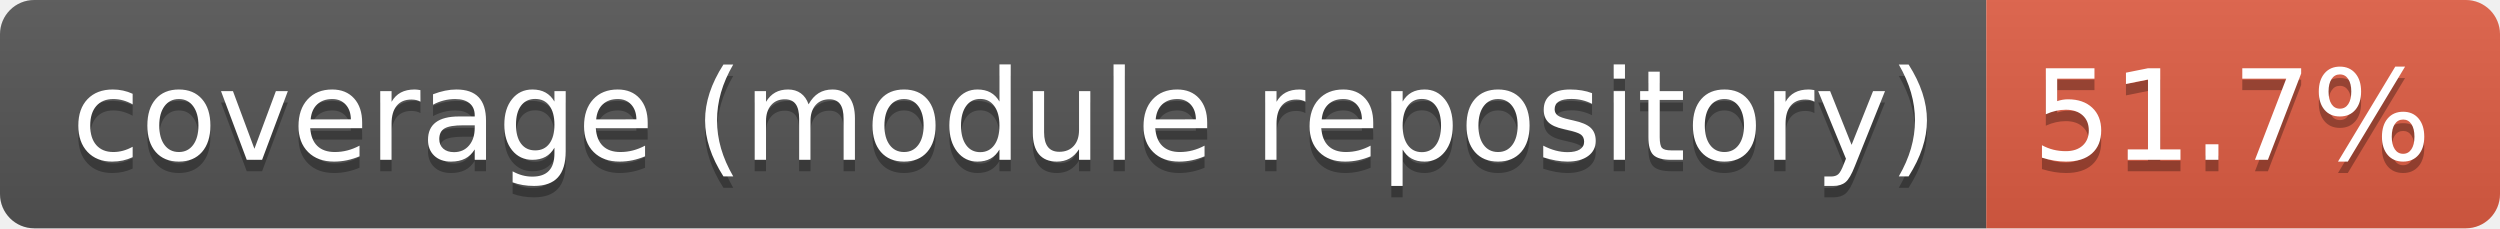
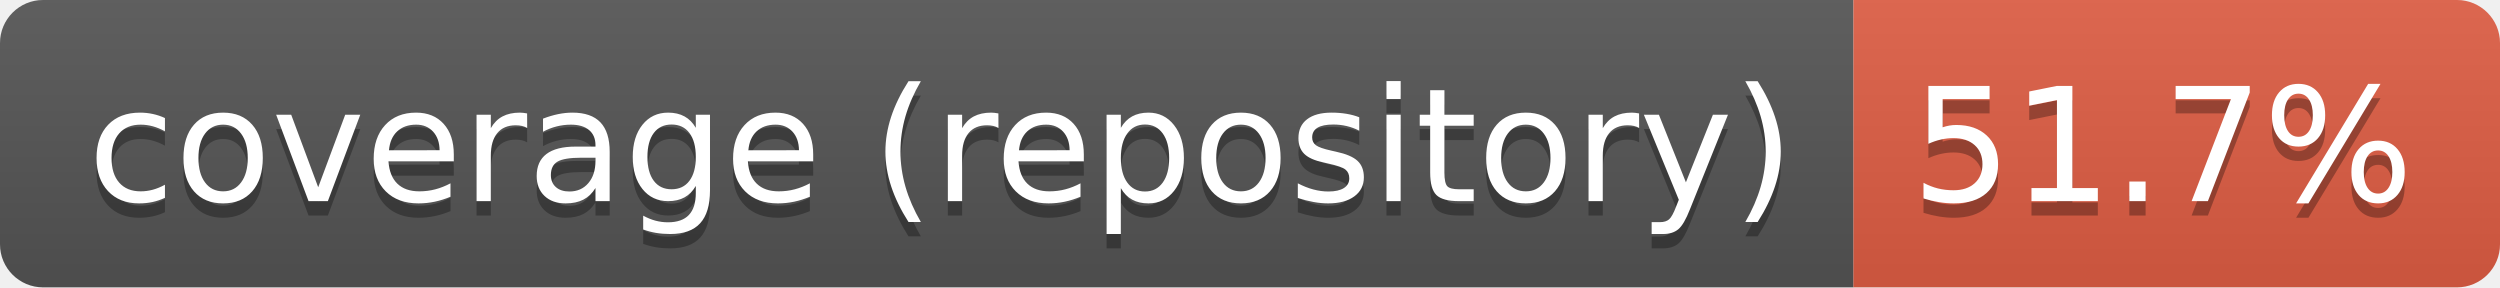
- <svg xmlns="http://www.w3.org/2000/svg" width="219" height="20" role="img" aria-label="coverage (module repository): 51.7%">
+ <svg xmlns="http://www.w3.org/2000/svg" width="174" height="20" role="img" aria-label="coverage (repository): 51.7%">
  <linearGradient id="s" x2="0" y2="100%">
    <stop offset="0" stop-color="#bbb" stop-opacity=".1" />
    <stop offset="1" stop-opacity=".1" />
  </linearGradient>
  <clipPath id="r">
-     <rect width="219" height="20" rx="3" fill="#fff" />
+     <rect width="174" height="20" rx="3" fill="#fff" />
  </clipPath>
  <g clip-path="url(#r)">
-     <rect width="174" height="20" fill="#555" />
-     <rect x="174" width="45" height="20" fill="#e05d44" />
-     <rect width="219" height="20" fill="url(#s)" />
+     <rect width="129" height="20" fill="#555" />
+     <rect x="129" width="45" height="20" fill="#e05d44" />
+     <rect width="174" height="20" fill="url(#s)" />
  </g>
  <g fill="#fff" text-anchor="middle" font-family="Verdana,Geneva,DejaVu Sans,sans-serif" text-rendering="geometricPrecision" font-size="110">
-     <text aria-hidden="true" x="880" y="150" fill="#010101" fill-opacity=".3" transform="scale(.1)" textLength="1637">coverage (module repository)</text>
-     <text x="880" y="140" transform="scale(.1)" fill="#fff" textLength="1637">coverage (module repository)</text>
-     <text aria-hidden="true" x="1955" y="150" fill="#010101" fill-opacity=".3" transform="scale(.1)" textLength="350">51.7%</text>
-     <text x="1955" y="140" transform="scale(.1)" fill="#fff" textLength="350">51.7%</text>
+     <text aria-hidden="true" x="655" y="150" fill="#010101" fill-opacity=".3" transform="scale(.1)" textLength="1189">coverage (repository)</text>
+     <text x="655" y="140" transform="scale(.1)" fill="#fff" textLength="1189">coverage (repository)</text>
+     <text aria-hidden="true" x="1505" y="150" fill="#010101" fill-opacity=".3" transform="scale(.1)" textLength="350">51.7%</text>
+     <text x="1505" y="140" transform="scale(.1)" fill="#fff" textLength="350">51.7%</text>
  </g>
</svg>
